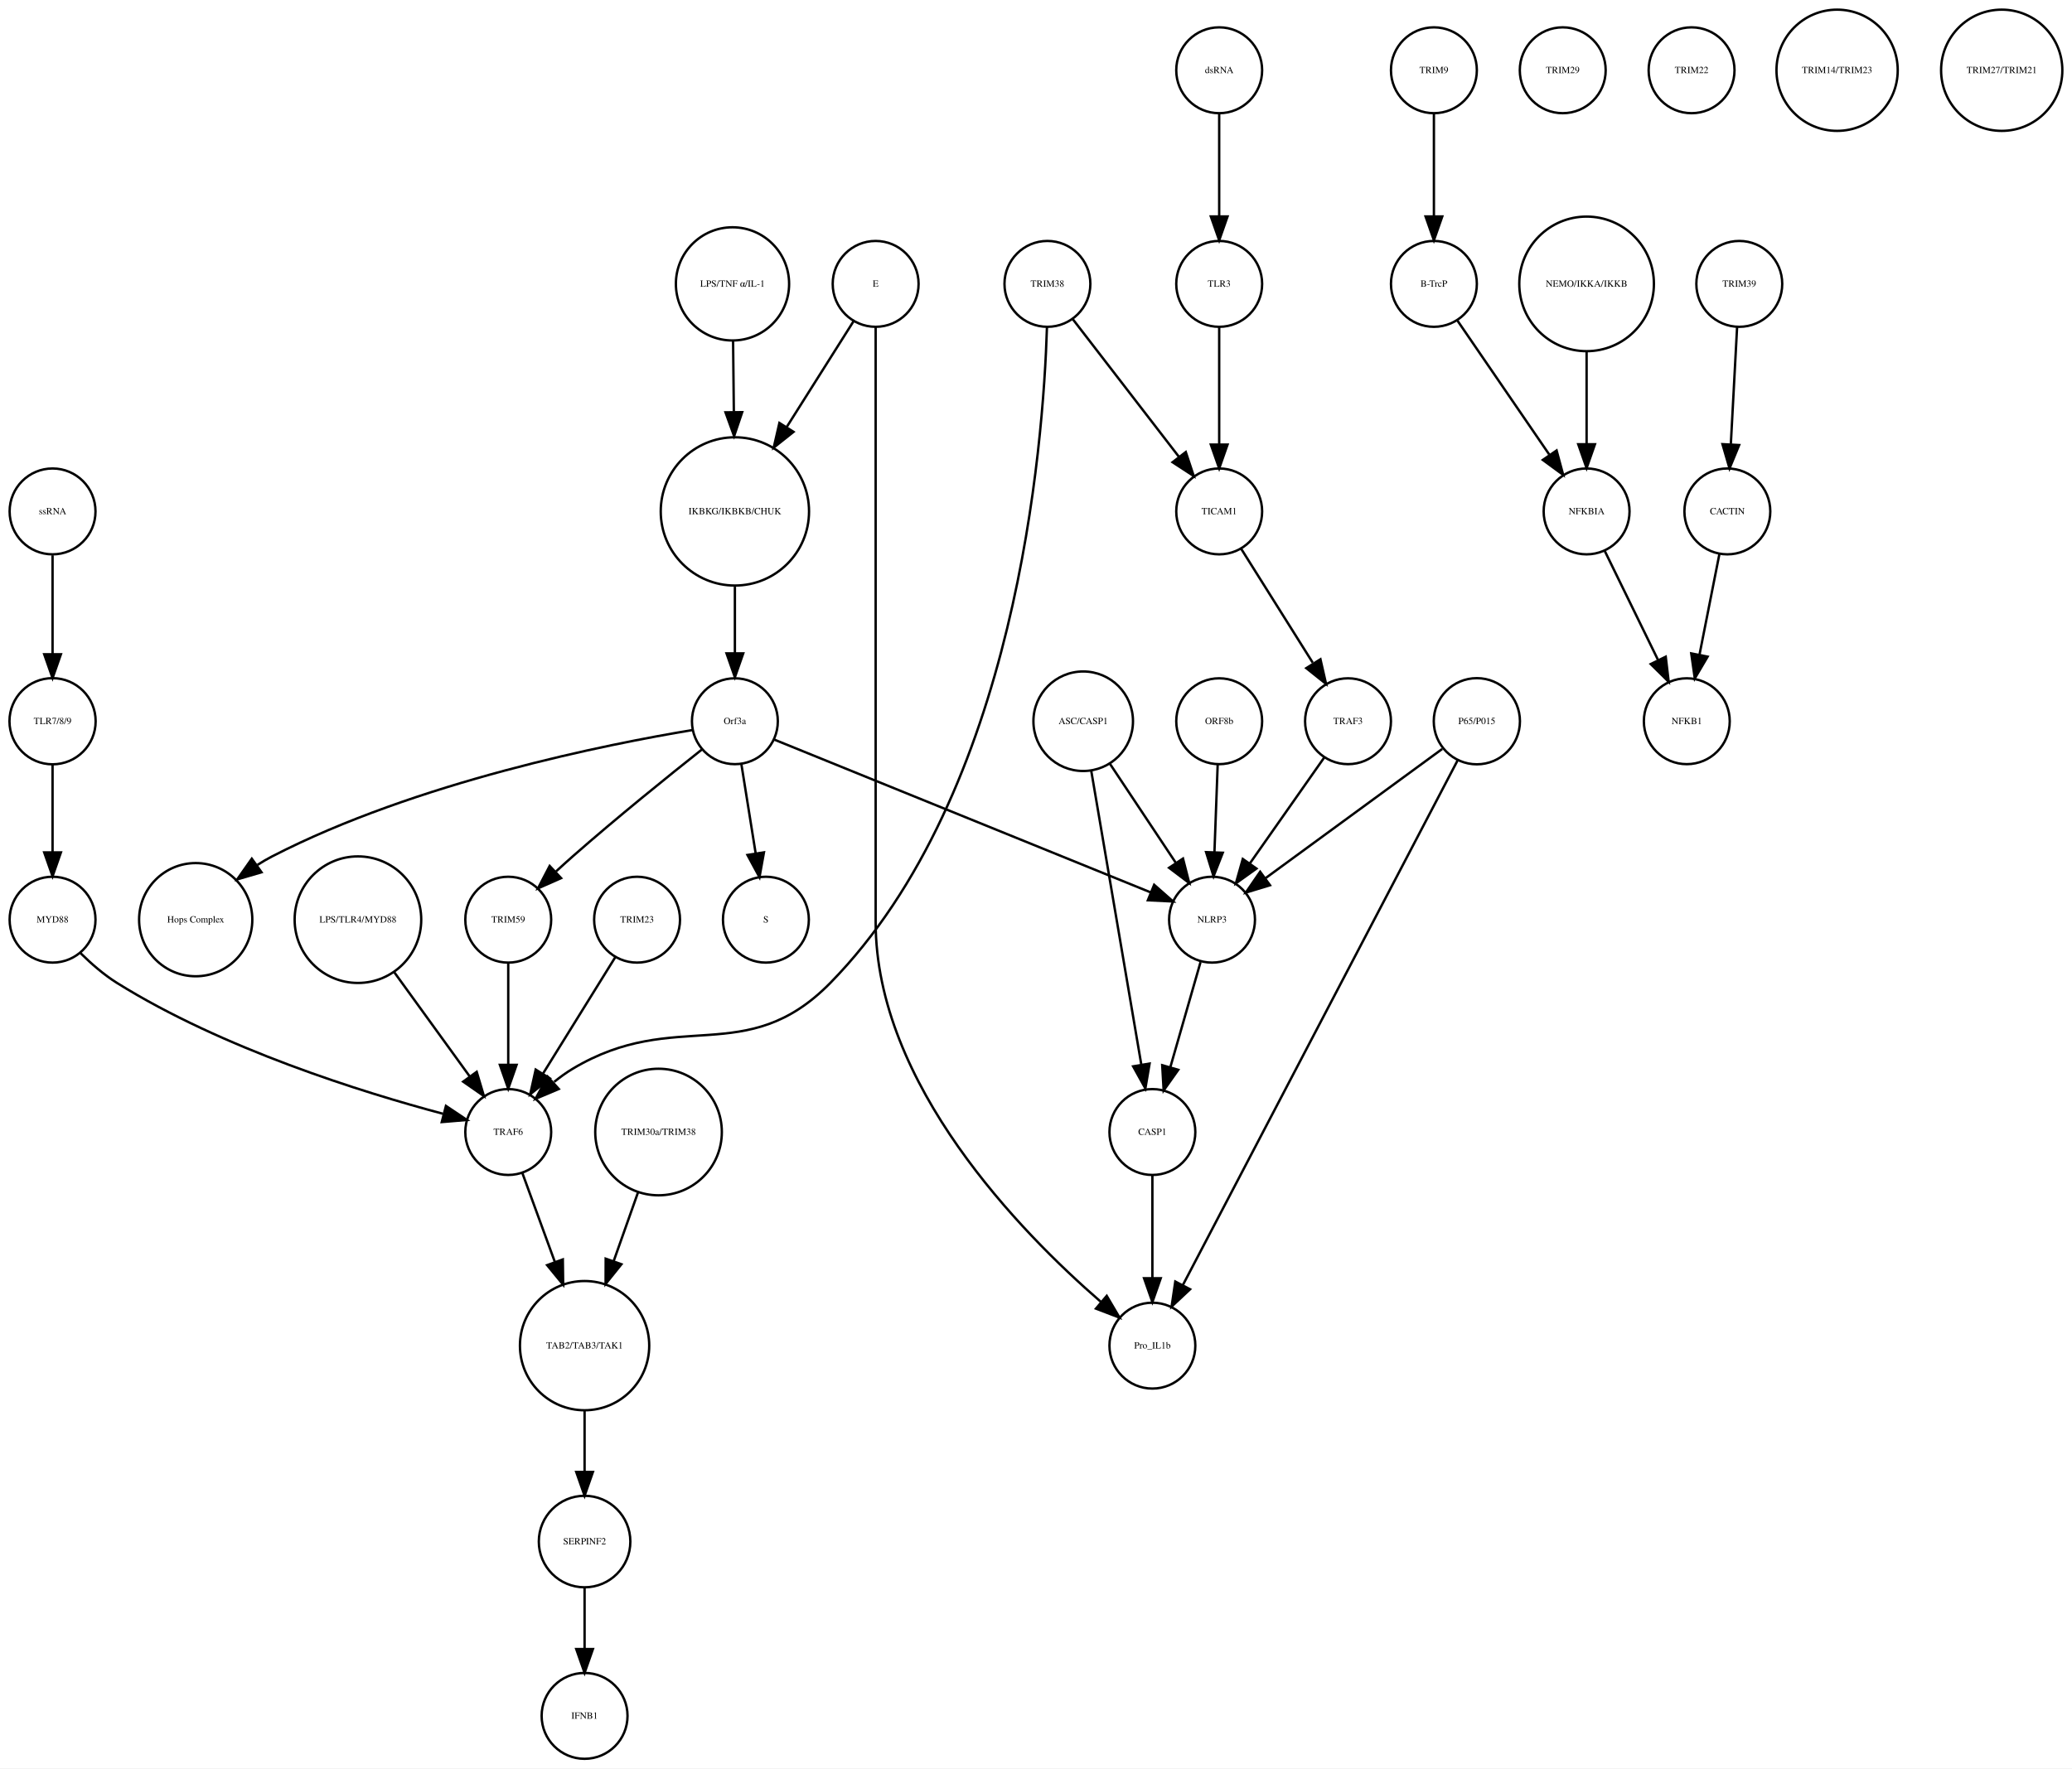
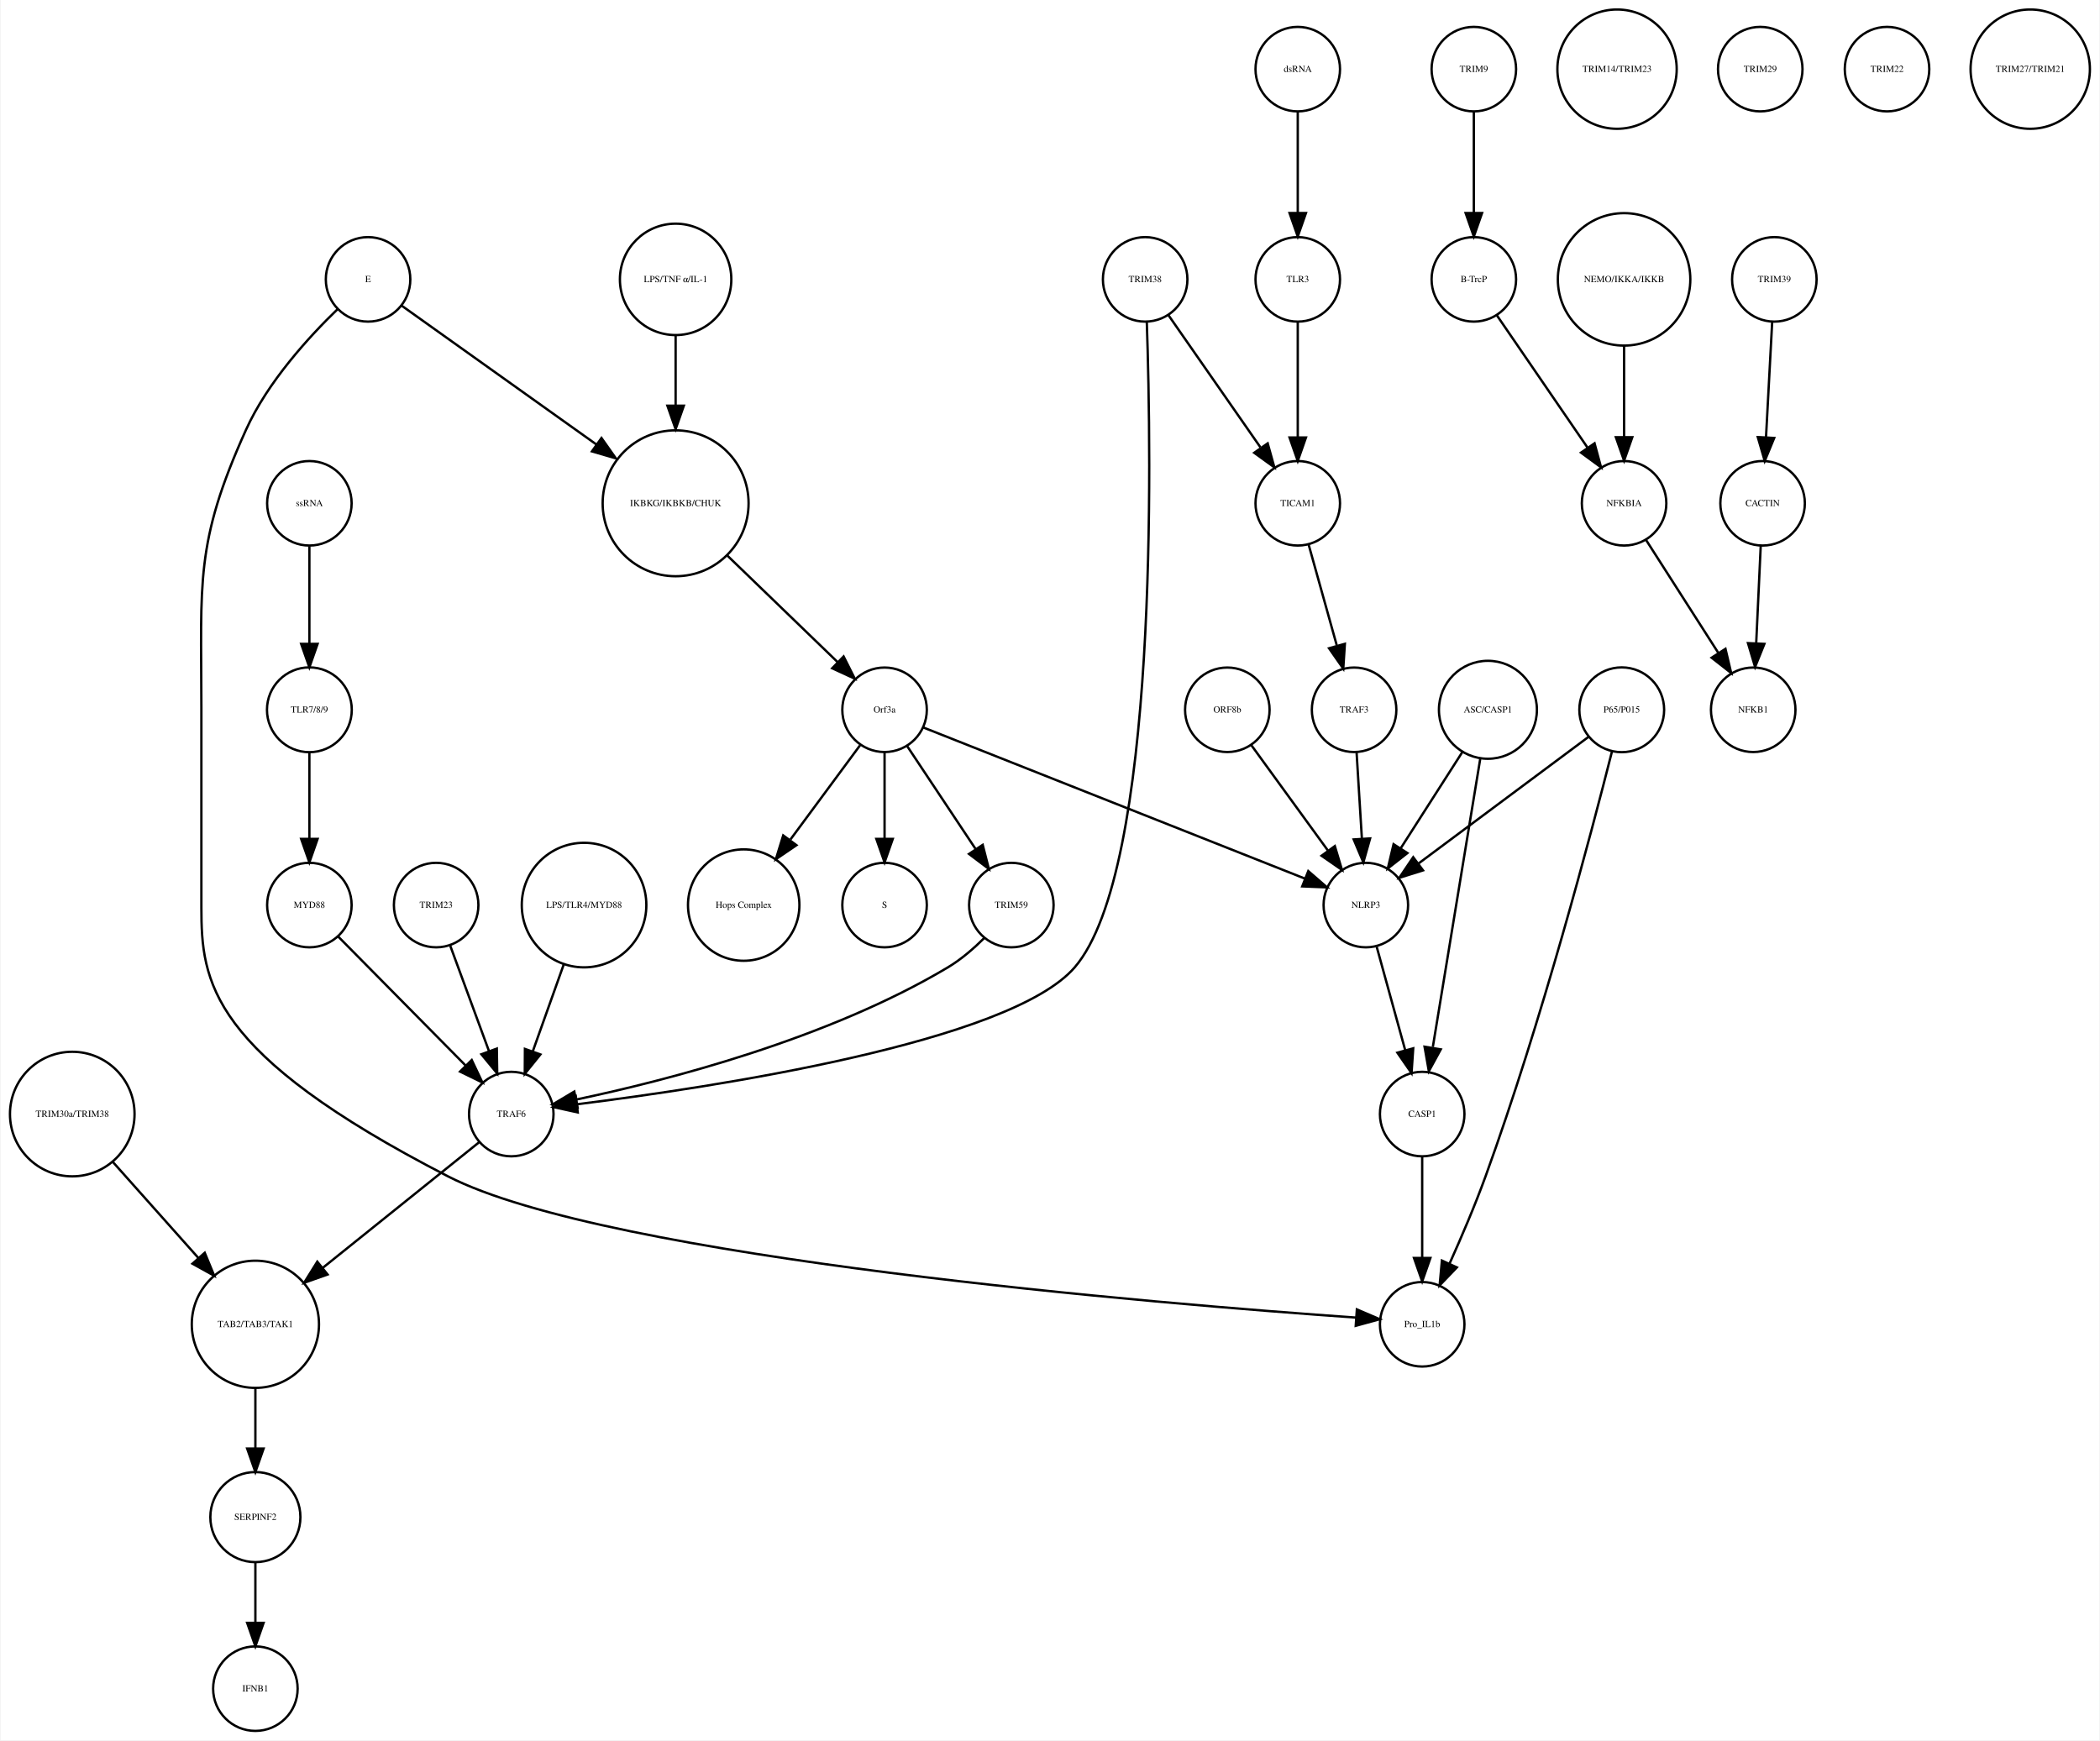
- <svg xmlns="http://www.w3.org/2000/svg" width="868pt" height="741pt" viewBox="0.00 0.00 868.49 741.41">
+ <svg xmlns="http://www.w3.org/2000/svg" width="894pt" height="741pt" viewBox="0.00 0.00 893.97 741.41">
  <g id="graph0" class="graph" transform="scale(1 1) rotate(0) translate(4 737.415)">
-     <polygon fill="white" stroke="none" points="-4,4 -4,-737.415 864.487,-737.415 864.487,4 -4,4" />
+     <polygon fill="white" stroke="none" points="-4,4 -4,-737.415 889.972,-737.415 889.972,4 -4,4" />
    <g id="node1" class="node">
-       <ellipse fill="none" stroke="black" cx="304.031" cy="-522.999" rx="31.08" ry="31.08" />
-       <text text-anchor="middle" x="304.031" y="-521.799" font-family="Times,serif" font-size="4.00">IKBKG/IKBKB/CHUK</text>
+       <ellipse fill="none" stroke="black" cx="283.517" cy="-522.999" rx="31.08" ry="31.08" />
+       <text text-anchor="middle" x="283.517" y="-521.799" font-family="Times,serif" font-size="4.00">IKBKG/IKBKB/CHUK</text>
    </g>
    <g id="node2" class="node">
-       <ellipse fill="none" stroke="black" cx="304.031" cy="-435.026" rx="18" ry="18" />
-       <text text-anchor="middle" x="304.031" y="-433.826" font-family="Times,serif" font-size="4.00">Orf3a</text>
+       <ellipse fill="none" stroke="black" cx="372.517" cy="-435.026" rx="18" ry="18" />
+       <text text-anchor="middle" x="372.517" y="-433.826" font-family="Times,serif" font-size="4.00">Orf3a</text>
    </g>
    <g id="edge1" class="edge">
-       <path fill="none" stroke="black" d="M304.031,-491.446C304.031,-482.388 304.031,-472.523 304.031,-463.661" />
-       <polygon fill="black" stroke="black" points="307.531,-463.469 304.031,-453.469 300.531,-463.469 307.531,-463.469" />
+       <path fill="none" stroke="black" d="M305.517,-500.747C319.936,-486.818 338.633,-468.757 352.61,-455.255" />
+       <polygon fill="black" stroke="black" points="355.072,-457.743 359.833,-448.278 350.209,-452.709 355.072,-457.743" />
    </g>
    <g id="node3" class="node">
-       <ellipse fill="none" stroke="black" cx="317.031" cy="-351.827" rx="18" ry="18" />
-       <text text-anchor="middle" x="317.031" y="-350.627" font-family="Times,serif" font-size="4.00">S</text>
+       <ellipse fill="none" stroke="black" cx="372.517" cy="-351.827" rx="18" ry="18" />
+       <text text-anchor="middle" x="372.517" y="-350.627" font-family="Times,serif" font-size="4.00">S</text>
    </g>
    <g id="edge2" class="edge">
-       <path fill="none" stroke="black" d="M306.725,-417.202C308.45,-406.423 310.729,-392.193 312.704,-379.853" />
-       <polygon fill="black" stroke="black" points="316.216,-380.058 314.341,-369.63 309.304,-378.951 316.216,-380.058" />
+       <path fill="none" stroke="black" d="M372.517,-416.806C372.517,-406.148 372.517,-392.23 372.517,-380.097" />
+       <polygon fill="black" stroke="black" points="376.017,-380.022 372.517,-370.022 369.017,-380.022 376.017,-380.022" />
    </g>
    <g id="node9" class="node">
-       <ellipse fill="none" stroke="black" cx="78.031" cy="-351.827" rx="23.73" ry="23.73" />
-       <text text-anchor="middle" x="78.031" y="-350.627" font-family="Times,serif" font-size="4.00">Hops Complex</text>
+       <ellipse fill="none" stroke="black" cx="312.517" cy="-351.827" rx="23.73" ry="23.73" />
+       <text text-anchor="middle" x="312.517" y="-350.627" font-family="Times,serif" font-size="4.00">Hops Complex</text>
    </g>
    <g id="edge3" class="edge">
-       <path fill="none" stroke="black" d="M286.308,-431.34C251.117,-425.501 170.598,-409.593 110.031,-378.343 107.979,-377.285 105.932,-376.083 103.922,-374.793" />
-       <polygon fill="black" stroke="black" points="105.616,-371.701 95.446,-368.729 101.543,-377.394 105.616,-371.701" />
+       <path fill="none" stroke="black" d="M362.065,-419.882C353.913,-408.85 342.349,-393.2 332.443,-379.794" />
+       <polygon fill="black" stroke="black" points="334.983,-377.342 326.225,-371.379 329.353,-381.502 334.983,-377.342" />
+     </g>
+     <g id="node29" class="node">
+       <ellipse fill="none" stroke="black" cx="426.517" cy="-351.827" rx="18" ry="18" />
+       <text text-anchor="middle" x="426.517" y="-350.627" font-family="Times,serif" font-size="4.00">TRIM59</text>
+     </g>
+     <g id="edge5" class="edge">
+       <path fill="none" stroke="black" d="M382.171,-419.51C390.234,-407.385 401.875,-389.88 411.208,-375.847" />
+       <polygon fill="black" stroke="black" points="414.323,-377.483 416.946,-367.218 408.494,-373.607 414.323,-377.483" />
+     </g>
+     <g id="node32" class="node">
+       <ellipse fill="none" stroke="black" cx="577.517" cy="-351.827" rx="18" ry="18" />
+       <text text-anchor="middle" x="577.517" y="-350.627" font-family="Times,serif" font-size="4.00">NLRP3</text>
+     </g>
+     <g id="edge4" class="edge">
+       <path fill="none" stroke="black" d="M388.946,-427.519C424.482,-413.443 508.726,-380.074 551.554,-363.111" />
+       <polygon fill="black" stroke="black" points="553,-366.302 561.009,-359.366 550.423,-359.794 553,-366.302" />
+     </g>
+     <g id="node4" class="node">
+       <ellipse fill="none" stroke="black" cx="623.517" cy="-707.959" rx="18" ry="18" />
+       <text text-anchor="middle" x="623.517" y="-706.759" font-family="Times,serif" font-size="4.00">TRIM9</text>
+     </g>
+     <g id="node5" class="node">
+       <ellipse fill="none" stroke="black" cx="623.517" cy="-618.396" rx="18" ry="18" />
+       <text text-anchor="middle" x="623.517" y="-617.196" font-family="Times,serif" font-size="4.00">B-TrcP</text>
+     </g>
+     <g id="edge6" class="edge">
+       <path fill="none" stroke="black" d="M623.517,-689.659C623.517,-677.426 623.517,-660.775 623.517,-646.753" />
+       <polygon fill="black" stroke="black" points="627.017,-646.659 623.517,-636.659 620.017,-646.659 627.017,-646.659" />
+     </g>
+     <g id="node12" class="node">
+       <ellipse fill="none" stroke="black" cx="687.517" cy="-522.999" rx="18" ry="18" />
+       <text text-anchor="middle" x="687.517" y="-521.799" font-family="Times,serif" font-size="4.00">NFKBIA</text>
+     </g>
+     <g id="edge7" class="edge">
+       <path fill="none" stroke="black" d="M633.237,-603.211C643.48,-588.262 659.771,-564.489 671.835,-546.883" />
+       <polygon fill="black" stroke="black" points="674.939,-548.545 677.705,-538.317 669.165,-544.588 674.939,-548.545" />
+     </g>
+     <g id="node6" class="node">
+       <ellipse fill="none" stroke="black" cx="751.517" cy="-618.396" rx="18" ry="18" />
+       <text text-anchor="middle" x="751.517" y="-617.196" font-family="Times,serif" font-size="4.00">TRIM39</text>
+     </g>
+     <g id="node7" class="node">
+       <ellipse fill="none" stroke="black" cx="746.517" cy="-522.999" rx="18" ry="18" />
+       <text text-anchor="middle" x="746.517" y="-521.799" font-family="Times,serif" font-size="4.00">CACTIN</text>
+     </g>
+     <g id="edge8" class="edge">
+       <path fill="none" stroke="black" d="M750.599,-600.265C749.866,-586.573 748.825,-567.12 747.977,-551.288" />
+       <polygon fill="black" stroke="black" points="751.457,-550.819 747.428,-541.021 744.467,-551.193 751.457,-550.819" />
+     </g>
+     <g id="node8" class="node">
+       <ellipse fill="none" stroke="black" cx="742.517" cy="-435.026" rx="18" ry="18" />
+       <text text-anchor="middle" x="742.517" y="-433.826" font-family="Times,serif" font-size="4.00">NFKB1</text>
+     </g>
+     <g id="edge9" class="edge">
+       <path fill="none" stroke="black" d="M745.726,-505.013C745.176,-493.198 744.431,-477.184 743.798,-463.559" />
+       <polygon fill="black" stroke="black" points="747.28,-463.097 743.319,-453.271 740.287,-463.423 747.28,-463.097" />
+     </g>
+     <g id="node10" class="node">
+       <ellipse fill="none" stroke="black" cx="684.517" cy="-707.959" rx="25.412" ry="25.412" />
+       <text text-anchor="middle" x="684.517" y="-706.759" font-family="Times,serif" font-size="4.00">TRIM14/TRIM23</text>
+     </g>
+     <g id="node11" class="node">
+       <ellipse fill="none" stroke="black" cx="745.517" cy="-707.959" rx="18" ry="18" />
+       <text text-anchor="middle" x="745.517" y="-706.759" font-family="Times,serif" font-size="4.00">TRIM29</text>
+     </g>
+     <g id="edge10" class="edge">
+       <path fill="none" stroke="black" d="M696.847,-507.415C705.301,-494.199 717.903,-474.501 727.729,-459.142" />
+       <polygon fill="black" stroke="black" points="730.7,-460.992 733.141,-450.682 724.803,-457.219 730.7,-460.992" />
+     </g>
+     <g id="node13" class="node">
+       <ellipse fill="none" stroke="black" cx="601.517" cy="-173.231" rx="18" ry="18" />
+       <text text-anchor="middle" x="601.517" y="-172.031" font-family="Times,serif" font-size="4.00">Pro_IL1b</text>
+     </g>
+     <g id="node14" class="node">
+       <ellipse fill="none" stroke="black" cx="548.517" cy="-618.396" rx="18" ry="18" />
+       <text text-anchor="middle" x="548.517" y="-617.196" font-family="Times,serif" font-size="4.00">TLR3</text>
+     </g>
+     <g id="node28" class="node">
+       <ellipse fill="none" stroke="black" cx="548.517" cy="-522.999" rx="18" ry="18" />
+       <text text-anchor="middle" x="548.517" y="-521.799" font-family="Times,serif" font-size="4.00">TICAM1</text>
+     </g>
+     <g id="edge11" class="edge">
+       <path fill="none" stroke="black" d="M548.517,-600.265C548.517,-586.573 548.517,-567.12 548.517,-551.288" />
+       <polygon fill="black" stroke="black" points="552.017,-551.02 548.517,-541.021 545.017,-551.021 552.017,-551.02" />
+     </g>
+     <g id="node15" class="node">
+       <ellipse fill="none" stroke="black" cx="104.517" cy="-91.092" rx="19.184" ry="19.184" />
+       <text text-anchor="middle" x="104.517" y="-89.892" font-family="Times,serif" font-size="4.00">SERPINF2</text>
+     </g>
+     <g id="node37" class="node">
+       <ellipse fill="none" stroke="black" cx="104.517" cy="-18" rx="18" ry="18" />
+       <text text-anchor="middle" x="104.517" y="-16.8" font-family="Times,serif" font-size="4.00">IFNB1</text>
+     </g>
+     <g id="edge12" class="edge">
+       <path fill="none" stroke="black" d="M104.517,-71.784C104.517,-64.031 104.517,-54.836 104.517,-46.309" />
+       <polygon fill="black" stroke="black" points="108.017,-46.025 104.517,-36.026 101.017,-46.026 108.017,-46.025" />
+     </g>
+     <g id="node16" class="node">
+       <ellipse fill="none" stroke="black" cx="104.517" cy="-173.231" rx="27.094" ry="27.094" />
+       <text text-anchor="middle" x="104.517" y="-172.031" font-family="Times,serif" font-size="4.00">TAB2/TAB3/TAK1</text>
+     </g>
+     <g id="edge13" class="edge">
+       <path fill="none" stroke="black" d="M104.517,-145.99C104.517,-137.774 104.517,-128.673 104.517,-120.325" />
+       <polygon fill="black" stroke="black" points="108.017,-120.277 104.517,-110.277 101.017,-120.277 108.017,-120.277" />
+     </g>
+     <g id="node17" class="node">
+       <ellipse fill="none" stroke="black" cx="244.517" cy="-351.827" rx="26.533" ry="26.533" />
+       <text text-anchor="middle" x="244.517" y="-350.627" font-family="Times,serif" font-size="4.00">LPS/TLR4/MYD88</text>
+     </g>
+     <g id="node21" class="node">
+       <ellipse fill="none" stroke="black" cx="213.517" cy="-262.794" rx="18" ry="18" />
+       <text text-anchor="middle" x="213.517" y="-261.594" font-family="Times,serif" font-size="4.00">TRAF6</text>
+     </g>
+     <g id="edge14" class="edge">
+       <path fill="none" stroke="black" d="M235.881,-326.583C231.78,-315.068 226.875,-301.297 222.705,-289.59" />
+       <polygon fill="black" stroke="black" points="225.92,-288.187 219.268,-279.941 219.326,-290.536 225.92,-288.187" />
+     </g>
+     <g id="node18" class="node">
+       <ellipse fill="none" stroke="black" cx="483.517" cy="-618.396" rx="18" ry="18" />
+       <text text-anchor="middle" x="483.517" y="-617.196" font-family="Times,serif" font-size="4.00">TRIM38</text>
+     </g>
+     <g id="edge16" class="edge">
+       <path fill="none" stroke="black" d="M484.22,-600.122C486.147,-543.802 489.2,-366.732 453.517,-325.31 425.889,-293.241 298.886,-274.122 241.638,-266.995" />
+       <polygon fill="black" stroke="black" points="241.832,-263.493 231.484,-265.767 240.991,-270.443 241.832,-263.493" />
+     </g>
+     <g id="edge15" class="edge">
+       <path fill="none" stroke="black" d="M493.389,-603.211C503.792,-588.262 520.337,-564.489 532.59,-546.883" />
+       <polygon fill="black" stroke="black" points="535.712,-548.524 538.551,-538.317 529.966,-544.526 535.712,-548.524" />
+     </g>
+     <g id="node19" class="node">
+       <ellipse fill="none" stroke="black" cx="127.517" cy="-435.026" rx="18.062" ry="18.062" />
+       <text text-anchor="middle" x="127.517" y="-433.826" font-family="Times,serif" font-size="4.00">TLR7/8/9</text>
+     </g>
+     <g id="node39" class="node">
+       <ellipse fill="none" stroke="black" cx="127.517" cy="-351.827" rx="18" ry="18" />
+       <text text-anchor="middle" x="127.517" y="-350.627" font-family="Times,serif" font-size="4.00">MYD88</text>
+     </g>
+     <g id="edge17" class="edge">
+       <path fill="none" stroke="black" d="M127.517,-416.806C127.517,-406.148 127.517,-392.23 127.517,-380.097" />
+       <polygon fill="black" stroke="black" points="131.017,-380.022 127.517,-370.022 124.017,-380.022 131.017,-380.022" />
+     </g>
+     <g id="node20" class="node">
+       <ellipse fill="none" stroke="black" cx="799.517" cy="-707.959" rx="18" ry="18" />
+       <text text-anchor="middle" x="799.517" y="-706.759" font-family="Times,serif" font-size="4.00">TRIM22</text>
+     </g>
+     <g id="edge18" class="edge">
+       <path fill="none" stroke="black" d="M199.712,-250.704C183.05,-237.319 154.6,-214.464 133.131,-197.217" />
+       <polygon fill="black" stroke="black" points="135.271,-194.447 125.283,-190.913 130.887,-199.905 135.271,-194.447" />
    </g>
    <g id="node22" class="node">
-       <ellipse fill="none" stroke="black" cx="209.031" cy="-351.827" rx="18" ry="18" />
-       <text text-anchor="middle" x="209.031" y="-350.627" font-family="Times,serif" font-size="4.00">TRIM59</text>
-     </g>
-     <g id="edge5" class="edge">
-       <path fill="none" stroke="black" d="M290.248,-423.212C276.34,-412.191 254.359,-394.472 236.031,-378.343 233.762,-376.346 231.418,-374.225 229.103,-372.092" />
-       <polygon fill="black" stroke="black" points="231.185,-369.246 221.496,-364.958 226.397,-374.352 231.185,-369.246" />
+       <ellipse fill="none" stroke="black" cx="548.517" cy="-707.959" rx="18" ry="18" />
+       <text text-anchor="middle" x="548.517" y="-706.759" font-family="Times,serif" font-size="4.00">dsRNA</text>
+     </g>
+     <g id="edge19" class="edge">
+       <path fill="none" stroke="black" d="M548.517,-689.659C548.517,-677.426 548.517,-660.775 548.517,-646.753" />
+       <polygon fill="black" stroke="black" points="552.017,-646.659 548.517,-636.659 545.017,-646.659 552.017,-646.659" />
+     </g>
+     <g id="node23" class="node">
+       <ellipse fill="none" stroke="black" cx="860.517" cy="-707.959" rx="25.412" ry="25.412" />
+       <text text-anchor="middle" x="860.517" y="-706.759" font-family="Times,serif" font-size="4.00">TRIM27/TRIM21</text>
+     </g>
+     <g id="node24" class="node">
+       <ellipse fill="none" stroke="black" cx="686.517" cy="-435.026" rx="18.062" ry="18.062" />
+       <text text-anchor="middle" x="686.517" y="-433.826" font-family="Times,serif" font-size="4.00">P65/P015</text>
+     </g>
+     <g id="edge20" class="edge">
+       <path fill="none" stroke="black" d="M682.391,-417.394C673.721,-383.096 652.422,-302.201 628.517,-236.277 623.994,-223.806 618.208,-210.265 613.153,-199.024" />
+       <polygon fill="black" stroke="black" points="616.288,-197.463 608.949,-189.822 609.921,-200.372 616.288,-197.463" />
+     </g>
+     <g id="edge21" class="edge">
+       <path fill="none" stroke="black" d="M672.267,-423.411C653.825,-409.673 621.491,-385.585 599.792,-369.421" />
+       <polygon fill="black" stroke="black" points="601.88,-366.612 591.77,-363.445 597.698,-372.226 601.88,-366.612" />
+     </g>
+     <g id="node25" class="node">
+       <ellipse fill="none" stroke="black" cx="283.517" cy="-618.396" rx="23.73" ry="23.73" />
+       <text text-anchor="middle" x="283.517" y="-617.196" font-family="Times,serif" font-size="4.00">LPS/TNF α/IL-1</text>
+     </g>
+     <g id="edge22" class="edge">
+       <path fill="none" stroke="black" d="M283.517,-594.309C283.517,-585.408 283.517,-574.955 283.517,-564.87" />
+       <polygon fill="black" stroke="black" points="287.017,-564.574 283.517,-554.574 280.017,-564.574 287.017,-564.574" />
+     </g>
+     <g id="node26" class="node">
+       <ellipse fill="none" stroke="black" cx="127.517" cy="-522.999" rx="18" ry="18" />
+       <text text-anchor="middle" x="127.517" y="-521.799" font-family="Times,serif" font-size="4.00">ssRNA</text>
+     </g>
+     <g id="edge23" class="edge">
+       <path fill="none" stroke="black" d="M127.517,-504.601C127.517,-492.754 127.517,-476.83 127.517,-463.309" />
+       <polygon fill="black" stroke="black" points="131.017,-463.105 127.517,-453.105 124.017,-463.105 131.017,-463.105" />
+     </g>
+     <g id="node27" class="node">
+       <ellipse fill="none" stroke="black" cx="518.517" cy="-435.026" rx="18" ry="18" />
+       <text text-anchor="middle" x="518.517" y="-433.826" font-family="Times,serif" font-size="4.00">ORF8b</text>
+     </g>
+     <g id="edge24" class="edge">
+       <path fill="none" stroke="black" d="M528.794,-419.882C537.761,-407.54 550.927,-389.421 561.312,-375.128" />
+       <polygon fill="black" stroke="black" points="564.311,-376.956 567.357,-366.809 558.648,-372.841 564.311,-376.956" />
+     </g>
+     <g id="node30" class="node">
+       <ellipse fill="none" stroke="black" cx="572.517" cy="-435.026" rx="18" ry="18" />
+       <text text-anchor="middle" x="572.517" y="-433.826" font-family="Times,serif" font-size="4.00">TRAF3</text>
+     </g>
+     <g id="edge25" class="edge">
+       <path fill="none" stroke="black" d="M553.144,-505.422C556.531,-493.291 561.196,-476.578 565.1,-462.593" />
+       <polygon fill="black" stroke="black" points="568.586,-463.125 567.903,-452.552 561.843,-461.242 568.586,-463.125" />
+     </g>
+     <g id="edge26" class="edge">
+       <path fill="none" stroke="black" d="M415.092,-337.896C410.598,-333.419 405.165,-328.683 399.517,-325.31 348.087,-294.602 279.39,-277.031 241.524,-269.055" />
+       <polygon fill="black" stroke="black" points="241.755,-265.531 231.258,-266.97 240.362,-272.391 241.755,-265.531" />
+     </g>
+     <g id="edge27" class="edge">
+       <path fill="none" stroke="black" d="M573.577,-416.806C574.233,-406.148 575.09,-392.23 575.837,-380.097" />
+       <polygon fill="black" stroke="black" points="579.336,-380.219 576.458,-370.022 572.35,-379.788 579.336,-380.219" />
+     </g>
+     <g id="node31" class="node">
+       <ellipse fill="none" stroke="black" cx="629.517" cy="-435.026" rx="20.867" ry="20.867" />
+       <text text-anchor="middle" x="629.517" y="-433.826" font-family="Times,serif" font-size="4.00">ASC/CASP1</text>
+     </g>
+     <g id="edge28" class="edge">
+       <path fill="none" stroke="black" d="M618.742,-417.202C611.104,-405.275 600.76,-389.122 592.344,-375.98" />
+       <polygon fill="black" stroke="black" points="595.223,-373.986 586.883,-367.452 589.328,-377.761 595.223,-373.986" />
+     </g>
+     <g id="node38" class="node">
+       <ellipse fill="none" stroke="black" cx="601.517" cy="-262.794" rx="18" ry="18" />
+       <text text-anchor="middle" x="601.517" y="-261.594" font-family="Times,serif" font-size="4.00">CASP1</text>
+     </g>
+     <g id="edge29" class="edge">
+       <path fill="none" stroke="black" d="M626.305,-414.499C621.327,-384.238 611.734,-325.912 606.052,-291.368" />
+       <polygon fill="black" stroke="black" points="609.432,-290.353 604.355,-281.054 602.525,-291.489 609.432,-290.353" />
+     </g>
+     <g id="edge30" class="edge">
+       <path fill="none" stroke="black" d="M582.144,-334.046C585.586,-321.565 590.348,-304.294 594.29,-289.999" />
+       <polygon fill="black" stroke="black" points="597.7,-290.799 596.985,-280.228 590.952,-288.938 597.7,-290.799" />
+     </g>
+     <g id="node33" class="node">
+       <ellipse fill="none" stroke="black" cx="152.517" cy="-618.396" rx="18" ry="18" />
+       <text text-anchor="middle" x="152.517" y="-617.196" font-family="Times,serif" font-size="4.00">E</text>
+     </g>
+     <g id="edge32" class="edge">
+       <path fill="none" stroke="black" d="M166.785,-607.223C186.531,-593.145 222.793,-567.292 249.681,-548.122" />
+       <polygon fill="black" stroke="black" points="251.938,-550.811 258.048,-542.156 247.874,-545.112 251.938,-550.811" />
+     </g>
+     <g id="edge31" class="edge">
+       <path fill="none" stroke="black" d="M139.549,-605.719C127.393,-593.978 109.75,-574.73 100.517,-554.288 78.603,-505.773 81.516,-489.261 81.516,-436.026 81.516,-436.026 81.516,-436.026 81.516,-350.827 81.516,-319.292 84.587,-288.77 186.517,-236.277 254.697,-201.165 491.443,-181.839 573.362,-176.083" />
+       <polygon fill="black" stroke="black" points="573.695,-179.569 583.431,-175.39 573.214,-172.585 573.695,-179.569" />
+     </g>
+     <g id="node34" class="node">
+       <ellipse fill="none" stroke="black" cx="687.517" cy="-618.396" rx="28.215" ry="28.215" />
+       <text text-anchor="middle" x="687.517" y="-617.196" font-family="Times,serif" font-size="4.00">NEMO/IKKA/IKKB</text>
+     </g>
+     <g id="edge33" class="edge">
+       <path fill="none" stroke="black" d="M687.517,-590.13C687.517,-577.887 687.517,-563.475 687.517,-551.235" />
+       <polygon fill="black" stroke="black" points="691.017,-551.147 687.517,-541.147 684.017,-551.147 691.017,-551.147" />
+     </g>
+     <g id="node35" class="node">
+       <ellipse fill="none" stroke="black" cx="181.517" cy="-351.827" rx="18" ry="18" />
+       <text text-anchor="middle" x="181.517" y="-350.627" font-family="Times,serif" font-size="4.00">TRIM23</text>
+     </g>
+     <g id="edge34" class="edge">
+       <path fill="none" stroke="black" d="M187.535,-334.457C192.184,-321.814 198.704,-304.082 204.049,-289.544" />
+       <polygon fill="black" stroke="black" points="207.359,-290.684 207.525,-280.091 200.789,-288.269 207.359,-290.684" />
    </g>
    <g id="node36" class="node">
-       <ellipse fill="none" stroke="black" cx="504.031" cy="-351.827" rx="18" ry="18" />
-       <text text-anchor="middle" x="504.031" y="-350.627" font-family="Times,serif" font-size="4.00">NLRP3</text>
-     </g>
-     <g id="edge4" class="edge">
-       <path fill="none" stroke="black" d="M320.398,-427.381C355.131,-413.28 436.448,-380.265 478.237,-363.3" />
-       <polygon fill="black" stroke="black" points="479.77,-366.455 487.719,-359.45 477.137,-359.969 479.77,-366.455" />
-     </g>
-     <g id="node4" class="node">
-       <ellipse fill="none" stroke="black" cx="597.031" cy="-707.959" rx="18" ry="18" />
-       <text text-anchor="middle" x="597.031" y="-706.759" font-family="Times,serif" font-size="4.00">TRIM9</text>
-     </g>
-     <g id="node5" class="node">
-       <ellipse fill="none" stroke="black" cx="597.031" cy="-618.396" rx="18" ry="18" />
-       <text text-anchor="middle" x="597.031" y="-617.196" font-family="Times,serif" font-size="4.00">B-TrcP</text>
-     </g>
-     <g id="edge6" class="edge">
-       <path fill="none" stroke="black" d="M597.031,-689.659C597.031,-677.426 597.031,-660.775 597.031,-646.753" />
-       <polygon fill="black" stroke="black" points="600.531,-646.659 597.031,-636.659 593.531,-646.659 600.531,-646.659" />
-     </g>
-     <g id="node39" class="node">
-       <ellipse fill="none" stroke="black" cx="661.031" cy="-522.999" rx="18" ry="18" />
-       <text text-anchor="middle" x="661.031" y="-521.799" font-family="Times,serif" font-size="4.00">NFKBIA</text>
-     </g>
-     <g id="edge7" class="edge">
-       <path fill="none" stroke="black" d="M606.751,-603.211C616.995,-588.262 633.285,-564.489 645.35,-546.883" />
-       <polygon fill="black" stroke="black" points="648.454,-548.545 651.22,-538.317 642.68,-544.588 648.454,-548.545" />
-     </g>
-     <g id="node6" class="node">
-       <ellipse fill="none" stroke="black" cx="725.031" cy="-618.396" rx="18" ry="18" />
-       <text text-anchor="middle" x="725.031" y="-617.196" font-family="Times,serif" font-size="4.00">TRIM39</text>
-     </g>
-     <g id="node7" class="node">
-       <ellipse fill="none" stroke="black" cx="720.031" cy="-522.999" rx="18" ry="18" />
-       <text text-anchor="middle" x="720.031" y="-521.799" font-family="Times,serif" font-size="4.00">CACTIN</text>
-     </g>
-     <g id="edge8" class="edge">
-       <path fill="none" stroke="black" d="M724.114,-600.265C723.381,-586.573 722.34,-567.12 721.492,-551.288" />
-       <polygon fill="black" stroke="black" points="724.972,-550.819 720.942,-541.021 717.982,-551.193 724.972,-550.819" />
-     </g>
-     <g id="node8" class="node">
-       <ellipse fill="none" stroke="black" cx="703.031" cy="-435.026" rx="18" ry="18" />
-       <text text-anchor="middle" x="703.031" y="-433.826" font-family="Times,serif" font-size="4.00">NFKB1</text>
-     </g>
-     <g id="edge9" class="edge">
-       <path fill="none" stroke="black" d="M716.673,-505.013C714.298,-493.003 711.065,-476.654 708.343,-462.887" />
-       <polygon fill="black" stroke="black" points="711.756,-462.107 706.383,-452.976 704.889,-463.465 711.756,-462.107" />
-     </g>
-     <g id="node10" class="node">
-       <ellipse fill="none" stroke="black" cx="435.031" cy="-618.396" rx="18" ry="18" />
-       <text text-anchor="middle" x="435.031" y="-617.196" font-family="Times,serif" font-size="4.00">TRIM38</text>
-     </g>
-     <g id="node25" class="node">
-       <ellipse fill="none" stroke="black" cx="507.031" cy="-522.999" rx="18" ry="18" />
-       <text text-anchor="middle" x="507.031" y="-521.799" font-family="Times,serif" font-size="4.00">TICAM1</text>
-     </g>
-     <g id="edge10" class="edge">
-       <path fill="none" stroke="black" d="M445.655,-603.615C457.354,-588.44 476.326,-563.829 490.084,-545.983" />
-       <polygon fill="black" stroke="black" points="493.03,-547.893 496.364,-537.836 487.486,-543.619 493.03,-547.893" />
-     </g>
-     <g id="node26" class="node">
-       <ellipse fill="none" stroke="black" cx="209.031" cy="-262.794" rx="18" ry="18" />
-       <text text-anchor="middle" x="209.031" y="-261.594" font-family="Times,serif" font-size="4.00">TRAF6</text>
-     </g>
-     <g id="edge11" class="edge">
-       <path fill="none" stroke="black" d="M434.836,-600.207C433.329,-550.48 422.119,-404.954 344.031,-325.31 308.609,-289.182 279.442,-315.3 236.031,-289.31 233.385,-287.726 230.786,-285.844 228.308,-283.83" />
-       <polygon fill="black" stroke="black" points="230.22,-280.839 220.46,-276.717 225.52,-286.026 230.22,-280.839" />
-     </g>
-     <g id="node11" class="node">
-       <ellipse fill="none" stroke="black" cx="507.031" cy="-618.396" rx="18" ry="18" />
-       <text text-anchor="middle" x="507.031" y="-617.196" font-family="Times,serif" font-size="4.00">TLR3</text>
-     </g>
-     <g id="edge12" class="edge">
-       <path fill="none" stroke="black" d="M507.031,-600.265C507.031,-586.573 507.031,-567.12 507.031,-551.288" />
-       <polygon fill="black" stroke="black" points="510.531,-551.02 507.031,-541.021 503.531,-551.021 510.531,-551.02" />
-     </g>
-     <g id="node12" class="node">
-       <ellipse fill="none" stroke="black" cx="363.031" cy="-618.396" rx="18" ry="18" />
-       <text text-anchor="middle" x="363.031" y="-617.196" font-family="Times,serif" font-size="4.00">E</text>
-     </g>
-     <g id="edge14" class="edge">
-       <path fill="none" stroke="black" d="M353.812,-602.802C346.335,-590.965 335.488,-573.795 325.826,-558.501" />
-       <polygon fill="black" stroke="black" points="328.609,-556.352 320.309,-549.767 322.691,-560.091 328.609,-556.352" />
-     </g>
-     <g id="node34" class="node">
-       <ellipse fill="none" stroke="black" cx="479.031" cy="-173.231" rx="18" ry="18" />
-       <text text-anchor="middle" x="479.031" y="-172.031" font-family="Times,serif" font-size="4.00">Pro_IL1b</text>
-     </g>
-     <g id="edge13" class="edge">
-       <path fill="none" stroke="black" d="M363.031,-600.392C363.031,-568.275 363.031,-496.483 363.031,-436.026 363.031,-436.026 363.031,-436.026 363.031,-350.827 363.031,-282.857 423.805,-220.762 457.374,-191.647" />
-       <polygon fill="black" stroke="black" points="459.892,-194.101 465.269,-184.972 455.373,-188.756 459.892,-194.101" />
-     </g>
-     <g id="node13" class="node">
-       <ellipse fill="none" stroke="black" cx="263.031" cy="-351.827" rx="18" ry="18" />
-       <text text-anchor="middle" x="263.031" y="-350.627" font-family="Times,serif" font-size="4.00">TRIM23</text>
-     </g>
-     <g id="edge15" class="edge">
-       <path fill="none" stroke="black" d="M253.871,-336.063C245.57,-322.684 233.197,-302.743 223.55,-287.195" />
-       <polygon fill="black" stroke="black" points="226.483,-285.282 218.237,-278.63 220.535,-288.973 226.483,-285.282" />
-     </g>
-     <g id="node14" class="node">
-       <ellipse fill="none" stroke="black" cx="651.031" cy="-707.959" rx="18" ry="18" />
-       <text text-anchor="middle" x="651.031" y="-706.759" font-family="Times,serif" font-size="4.00">TRIM29</text>
-     </g>
-     <g id="node15" class="node">
-       <ellipse fill="none" stroke="black" cx="272.031" cy="-262.794" rx="26.533" ry="26.533" />
-       <text text-anchor="middle" x="272.031" y="-261.594" font-family="Times,serif" font-size="4.00">TRIM30a/TRIM38</text>
-     </g>
-     <g id="node18" class="node">
-       <ellipse fill="none" stroke="black" cx="241.031" cy="-173.231" rx="27.094" ry="27.094" />
-       <text text-anchor="middle" x="241.031" y="-172.031" font-family="Times,serif" font-size="4.00">TAB2/TAB3/TAK1</text>
-     </g>
-     <g id="edge16" class="edge">
-       <path fill="none" stroke="black" d="M263.396,-237.403C260.258,-228.539 256.65,-218.347 253.26,-208.772" />
-       <polygon fill="black" stroke="black" points="256.472,-207.358 249.836,-199.099 249.874,-209.694 256.472,-207.358" />
-     </g>
-     <g id="node16" class="node">
-       <ellipse fill="none" stroke="black" cx="479.031" cy="-262.794" rx="18" ry="18" />
-       <text text-anchor="middle" x="479.031" y="-261.594" font-family="Times,serif" font-size="4.00">CASP1</text>
-     </g>
-     <g id="edge17" class="edge">
-       <path fill="none" stroke="black" d="M479.031,-244.494C479.031,-232.261 479.031,-215.61 479.031,-201.588" />
-       <polygon fill="black" stroke="black" points="482.531,-201.494 479.031,-191.494 475.531,-201.494 482.531,-201.494" />
-     </g>
-     <g id="node17" class="node">
-       <ellipse fill="none" stroke="black" cx="507.031" cy="-435.026" rx="18" ry="18" />
-       <text text-anchor="middle" x="507.031" y="-433.826" font-family="Times,serif" font-size="4.00">ORF8b</text>
-     </g>
-     <g id="edge18" class="edge">
-       <path fill="none" stroke="black" d="M506.395,-416.806C506.001,-406.148 505.487,-392.23 505.039,-380.097" />
-       <polygon fill="black" stroke="black" points="508.533,-379.886 504.667,-370.022 501.538,-380.145 508.533,-379.886" />
-     </g>
-     <g id="node33" class="node">
-       <ellipse fill="none" stroke="black" cx="241.031" cy="-91.092" rx="19.184" ry="19.184" />
-       <text text-anchor="middle" x="241.031" y="-89.892" font-family="Times,serif" font-size="4.00">SERPINF2</text>
-     </g>
-     <g id="edge19" class="edge">
-       <path fill="none" stroke="black" d="M241.031,-145.99C241.031,-137.774 241.031,-128.673 241.031,-120.325" />
-       <polygon fill="black" stroke="black" points="244.531,-120.277 241.031,-110.277 237.531,-120.277 244.531,-120.277" />
-     </g>
-     <g id="node19" class="node">
-       <ellipse fill="none" stroke="black" cx="18.031" cy="-435.026" rx="18.062" ry="18.062" />
-       <text text-anchor="middle" x="18.031" y="-433.826" font-family="Times,serif" font-size="4.00">TLR7/8/9</text>
-     </g>
-     <g id="node29" class="node">
-       <ellipse fill="none" stroke="black" cx="18.031" cy="-351.827" rx="18" ry="18" />
-       <text text-anchor="middle" x="18.031" y="-350.627" font-family="Times,serif" font-size="4.00">MYD88</text>
-     </g>
-     <g id="edge20" class="edge">
-       <path fill="none" stroke="black" d="M18.031,-416.806C18.031,-406.148 18.031,-392.23 18.031,-380.097" />
-       <polygon fill="black" stroke="black" points="21.531,-380.022 18.031,-370.022 14.531,-380.022 21.531,-380.022" />
-     </g>
-     <g id="node20" class="node">
-       <ellipse fill="none" stroke="black" cx="615.031" cy="-435.026" rx="18.062" ry="18.062" />
-       <text text-anchor="middle" x="615.031" y="-433.826" font-family="Times,serif" font-size="4.00">P65/P015</text>
-     </g>
-     <g id="edge21" class="edge">
-       <path fill="none" stroke="black" d="M606.931,-418.553C584.16,-375.053 519.441,-251.424 491.8,-198.623" />
-       <polygon fill="black" stroke="black" points="494.828,-196.859 487.089,-189.623 488.626,-200.106 494.828,-196.859" />
-     </g>
-     <g id="edge22" class="edge">
-       <path fill="none" stroke="black" d="M600.52,-423.411C581.636,-409.597 548.448,-385.319 526.35,-369.154" />
-       <polygon fill="black" stroke="black" points="528.333,-366.268 518.195,-363.188 524.2,-371.917 528.333,-366.268" />
-     </g>
-     <g id="node21" class="node">
-       <ellipse fill="none" stroke="black" cx="661.031" cy="-618.396" rx="28.215" ry="28.215" />
-       <text text-anchor="middle" x="661.031" y="-617.196" font-family="Times,serif" font-size="4.00">NEMO/IKKA/IKKB</text>
-     </g>
-     <g id="edge23" class="edge">
-       <path fill="none" stroke="black" d="M661.031,-590.13C661.031,-577.887 661.031,-563.475 661.031,-551.235" />
-       <polygon fill="black" stroke="black" points="664.531,-551.147 661.031,-541.147 657.531,-551.147 664.531,-551.147" />
-     </g>
-     <g id="edge24" class="edge">
-       <path fill="none" stroke="black" d="M209.031,-333.632C209.031,-321.473 209.031,-304.923 209.031,-290.986" />
-       <polygon fill="black" stroke="black" points="212.531,-290.953 209.031,-280.953 205.531,-290.953 212.531,-290.953" />
-     </g>
-     <g id="node23" class="node">
-       <ellipse fill="none" stroke="black" cx="507.031" cy="-707.959" rx="18" ry="18" />
-       <text text-anchor="middle" x="507.031" y="-706.759" font-family="Times,serif" font-size="4.00">dsRNA</text>
-     </g>
-     <g id="edge25" class="edge">
-       <path fill="none" stroke="black" d="M507.031,-689.659C507.031,-677.426 507.031,-660.775 507.031,-646.753" />
-       <polygon fill="black" stroke="black" points="510.531,-646.659 507.031,-636.659 503.531,-646.659 510.531,-646.659" />
-     </g>
-     <g id="node24" class="node">
-       <ellipse fill="none" stroke="black" cx="705.031" cy="-707.959" rx="18" ry="18" />
-       <text text-anchor="middle" x="705.031" y="-706.759" font-family="Times,serif" font-size="4.00">TRIM22</text>
-     </g>
-     <g id="node27" class="node">
-       <ellipse fill="none" stroke="black" cx="561.031" cy="-435.026" rx="18" ry="18" />
-       <text text-anchor="middle" x="561.031" y="-433.826" font-family="Times,serif" font-size="4.00">TRAF3</text>
-     </g>
-     <g id="edge26" class="edge">
-       <path fill="none" stroke="black" d="M516.192,-507.415C524.415,-494.323 536.634,-474.868 546.241,-459.574" />
-       <polygon fill="black" stroke="black" points="549.471,-461.012 551.826,-450.682 543.543,-457.288 549.471,-461.012" />
-     </g>
-     <g id="edge27" class="edge">
-       <path fill="none" stroke="black" d="M214.901,-245.733C218.725,-235.268 223.862,-221.213 228.568,-208.333" />
-       <polygon fill="black" stroke="black" points="231.91,-209.387 232.055,-198.793 225.335,-206.984 231.91,-209.387" />
-     </g>
-     <g id="edge28" class="edge">
-       <path fill="none" stroke="black" d="M551.103,-419.882C542.492,-407.616 529.874,-389.642 519.87,-375.39" />
-       <polygon fill="black" stroke="black" points="522.648,-373.255 514.037,-367.081 516.918,-377.277 522.648,-373.255" />
-     </g>
-     <g id="node28" class="node">
-       <ellipse fill="none" stroke="black" cx="766.031" cy="-707.959" rx="25.412" ry="25.412" />
-       <text text-anchor="middle" x="766.031" y="-706.759" font-family="Times,serif" font-size="4.00">TRIM14/TRIM23</text>
-     </g>
-     <g id="edge29" class="edge">
-       <path fill="none" stroke="black" d="M29.795,-337.754C34.243,-333.366 39.56,-328.725 45.031,-325.31 89.258,-297.705 147.802,-279.484 181.651,-270.459" />
-       <polygon fill="black" stroke="black" points="182.92,-273.746 191.723,-267.852 181.165,-266.969 182.92,-273.746" />
-     </g>
-     <g id="node30" class="node">
-       <ellipse fill="none" stroke="black" cx="303.031" cy="-618.396" rx="23.73" ry="23.73" />
-       <text text-anchor="middle" x="303.031" y="-617.196" font-family="Times,serif" font-size="4.00">LPS/TNF α/IL-1</text>
-     </g>
-     <g id="edge30" class="edge">
-       <path fill="none" stroke="black" d="M303.278,-594.309C303.374,-585.408 303.486,-574.955 303.594,-564.87" />
-       <polygon fill="black" stroke="black" points="307.096,-564.611 303.704,-554.574 300.097,-564.536 307.096,-564.611" />
-     </g>
-     <g id="node31" class="node">
-       <ellipse fill="none" stroke="black" cx="18.031" cy="-522.999" rx="18" ry="18" />
-       <text text-anchor="middle" x="18.031" y="-521.799" font-family="Times,serif" font-size="4.00">ssRNA</text>
-     </g>
-     <g id="edge31" class="edge">
-       <path fill="none" stroke="black" d="M18.031,-504.601C18.031,-492.754 18.031,-476.83 18.031,-463.309" />
-       <polygon fill="black" stroke="black" points="21.531,-463.105 18.031,-453.105 14.531,-463.105 21.531,-463.105" />
-     </g>
-     <g id="node32" class="node">
-       <ellipse fill="none" stroke="black" cx="241.031" cy="-18" rx="18" ry="18" />
-       <text text-anchor="middle" x="241.031" y="-16.8" font-family="Times,serif" font-size="4.00">IFNB1</text>
-     </g>
-     <g id="edge32" class="edge">
-       <path fill="none" stroke="black" d="M241.031,-71.784C241.031,-64.031 241.031,-54.836 241.031,-46.309" />
-       <polygon fill="black" stroke="black" points="244.531,-46.025 241.031,-36.026 237.531,-46.026 244.531,-46.025" />
-     </g>
-     <g id="node35" class="node">
-       <ellipse fill="none" stroke="black" cx="835.031" cy="-707.959" rx="25.412" ry="25.412" />
-       <text text-anchor="middle" x="835.031" y="-706.759" font-family="Times,serif" font-size="4.00">TRIM27/TRIM21</text>
-     </g>
-     <g id="edge33" class="edge">
-       <path fill="none" stroke="black" d="M499.211,-334.046C495.626,-321.565 490.665,-304.294 486.559,-289.999" />
-       <polygon fill="black" stroke="black" points="489.877,-288.873 483.752,-280.228 483.149,-290.806 489.877,-288.873" />
-     </g>
-     <g id="node37" class="node">
-       <ellipse fill="none" stroke="black" cx="450.031" cy="-435.026" rx="20.867" ry="20.867" />
-       <text text-anchor="middle" x="450.031" y="-433.826" font-family="Times,serif" font-size="4.00">ASC/CASP1</text>
-     </g>
-     <g id="edge34" class="edge">
-       <path fill="none" stroke="black" d="M453.358,-414.499C458.535,-384.107 468.535,-325.407 474.41,-290.921" />
-       <polygon fill="black" stroke="black" points="477.862,-291.499 476.091,-281.054 470.961,-290.324 477.862,-291.499" />
+       <ellipse fill="none" stroke="black" cx="26.517" cy="-262.794" rx="26.533" ry="26.533" />
+       <text text-anchor="middle" x="26.517" y="-261.594" font-family="Times,serif" font-size="4.00">TRIM30a/TRIM38</text>
    </g>
    <g id="edge35" class="edge">
-       <path fill="none" stroke="black" d="M461.22,-417.202C469.202,-405.2 480.03,-388.917 488.799,-375.731" />
-       <polygon fill="black" stroke="black" points="491.858,-377.452 494.481,-367.187 486.029,-373.576 491.858,-377.452" />
-     </g>
-     <g id="node38" class="node">
-       <ellipse fill="none" stroke="black" cx="146.031" cy="-351.827" rx="26.533" ry="26.533" />
-       <text text-anchor="middle" x="146.031" y="-350.627" font-family="Times,serif" font-size="4.00">LPS/TLR4/MYD88</text>
+       <path fill="none" stroke="black" d="M43.827,-242.361C54.557,-230.315 68.499,-214.663 80.314,-201.4" />
+       <polygon fill="black" stroke="black" points="82.946,-203.707 86.984,-193.912 77.719,-199.051 82.946,-203.707" />
    </g>
    <g id="edge36" class="edge">
-       <path fill="none" stroke="black" d="M161.282,-329.759C170.841,-316.553 183.15,-299.549 192.876,-286.113" />
-       <polygon fill="black" stroke="black" points="195.811,-288.027 198.839,-277.874 190.14,-283.922 195.811,-288.027" />
+       <path fill="none" stroke="black" d="M601.517,-244.494C601.517,-232.261 601.517,-215.61 601.517,-201.588" />
+       <polygon fill="black" stroke="black" points="605.017,-201.494 601.517,-191.494 598.017,-201.494 605.017,-201.494" />
    </g>
    <g id="edge37" class="edge">
-       <path fill="none" stroke="black" d="M668.54,-506.629C674.772,-493.871 683.754,-475.486 690.99,-460.675" />
-       <polygon fill="black" stroke="black" points="694.201,-462.075 695.446,-451.553 687.912,-459.002 694.201,-462.075" />
+       <path fill="none" stroke="black" d="M139.838,-338.357C154.016,-324.01 177.477,-300.267 194.112,-283.431" />
+       <polygon fill="black" stroke="black" points="196.679,-285.814 201.218,-276.241 191.699,-280.894 196.679,-285.814" />
    </g>
  </g>
</svg>
